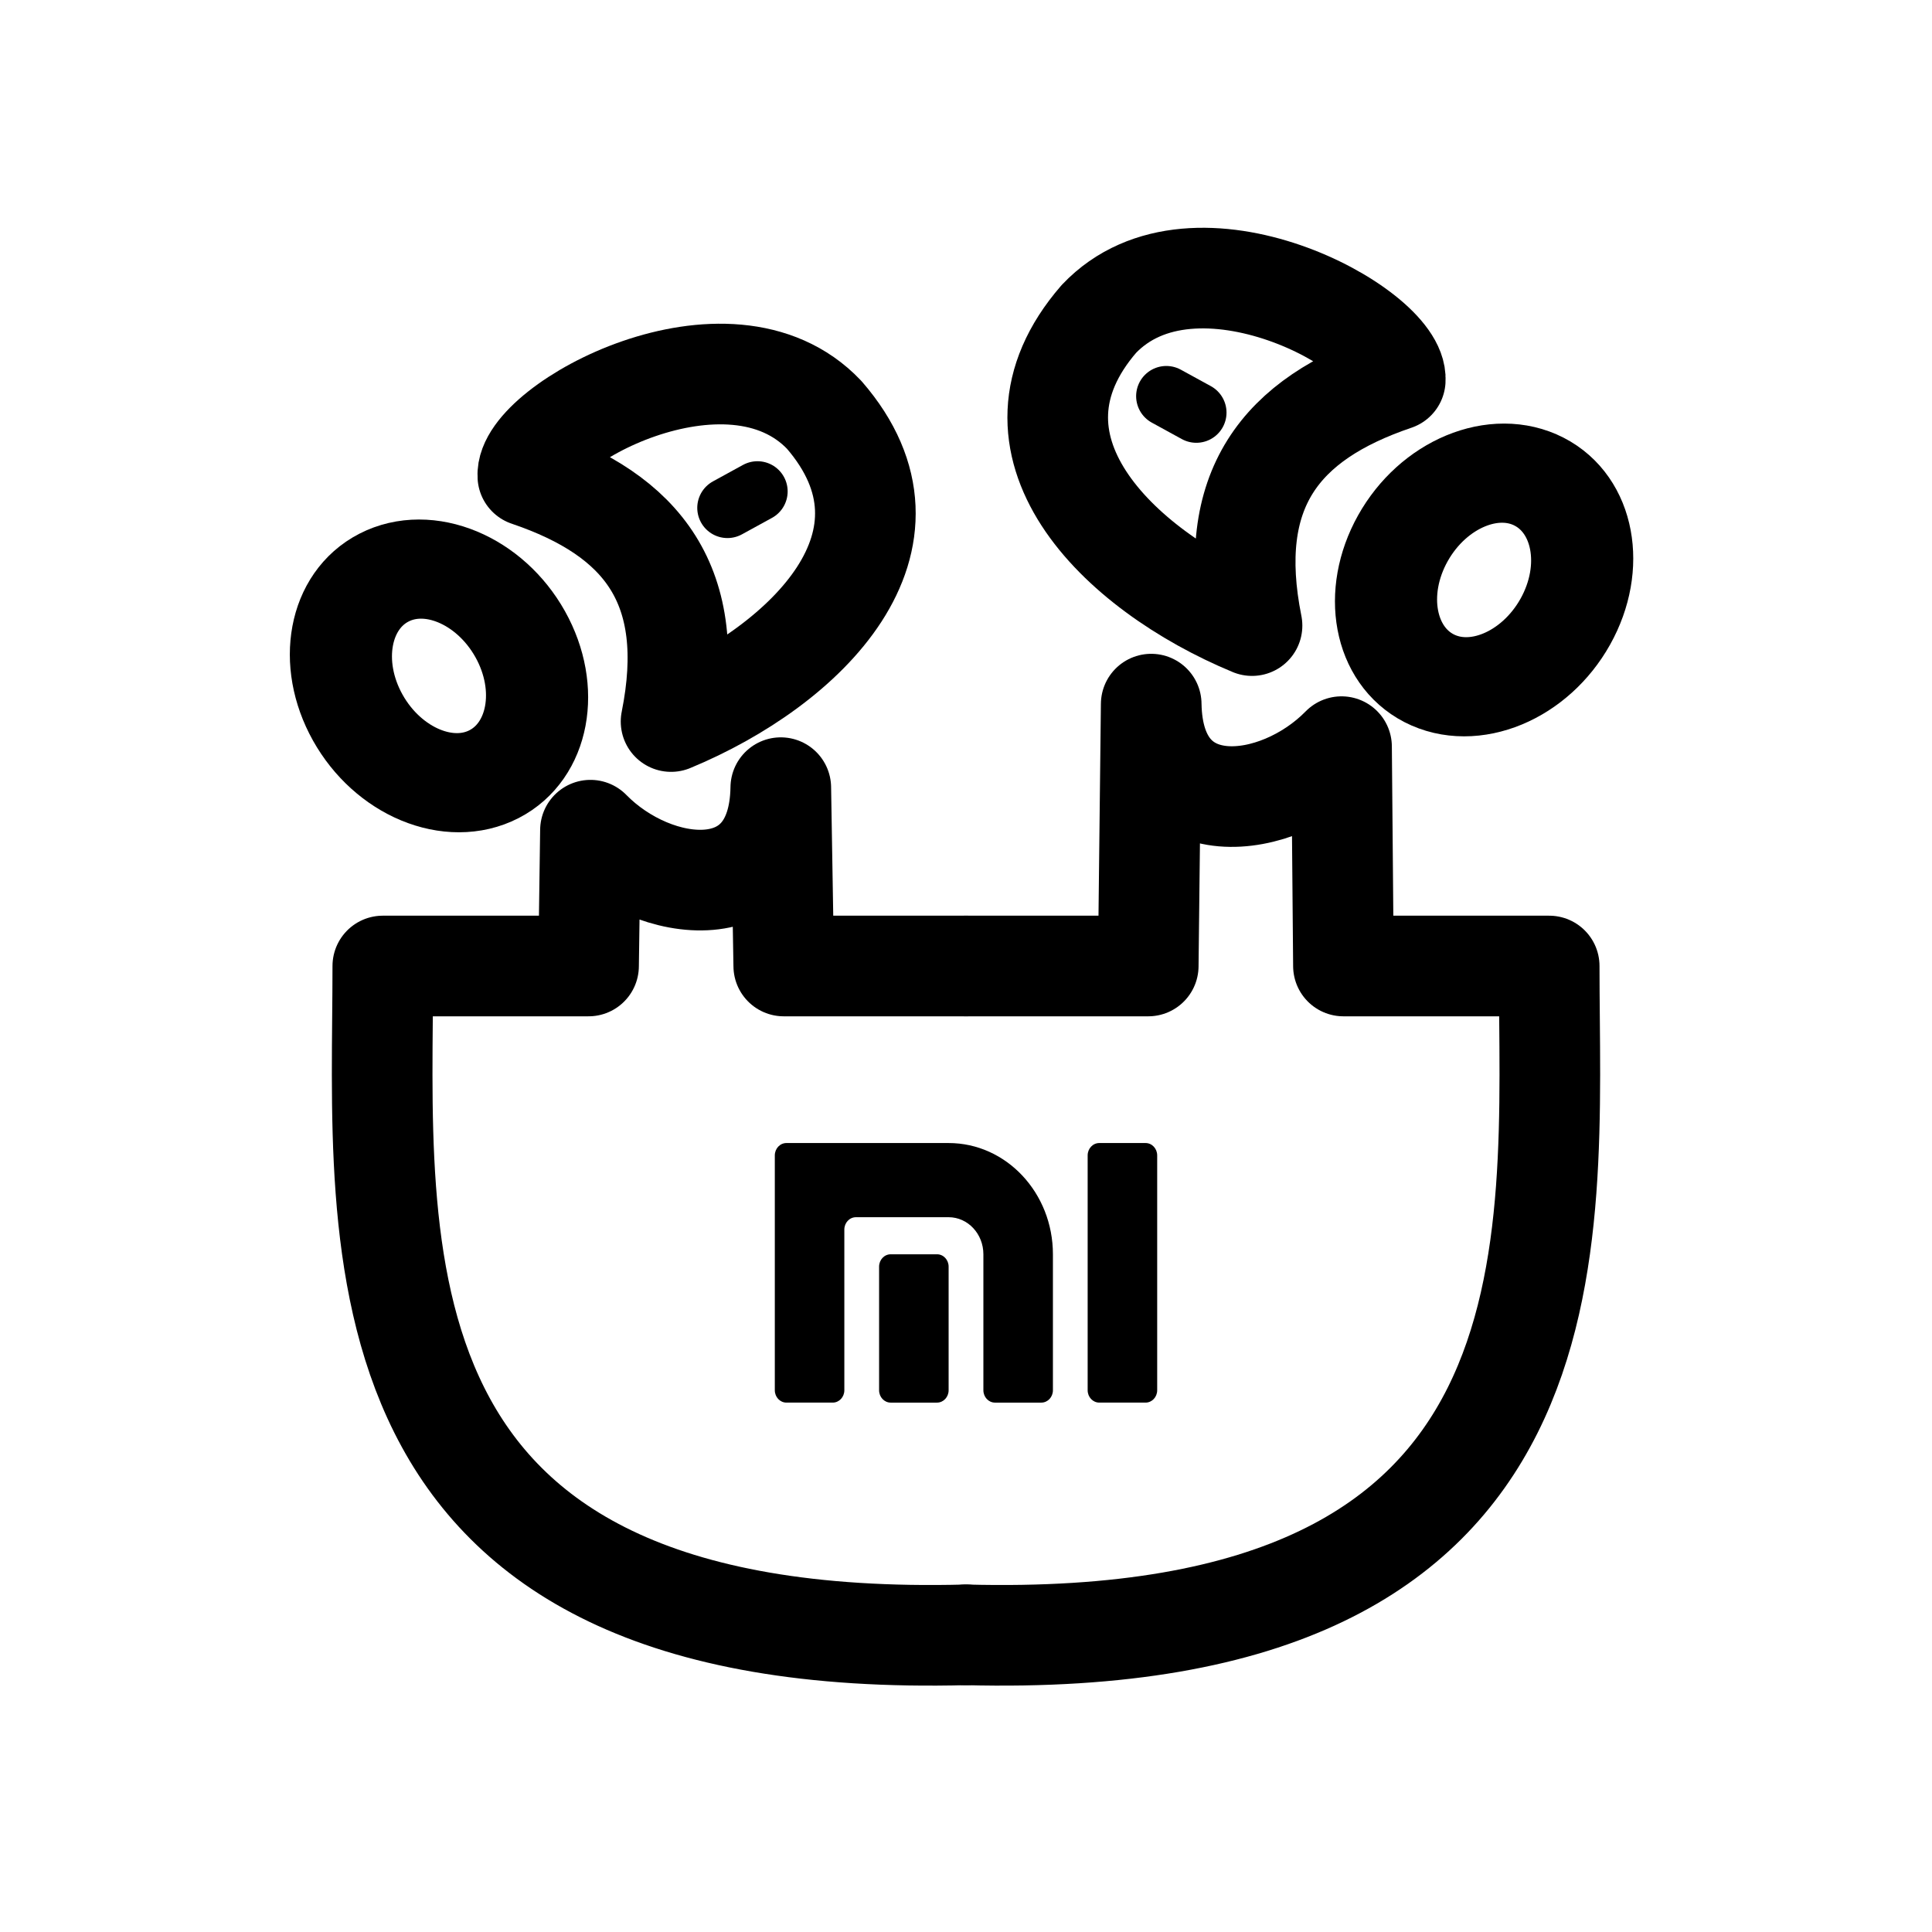
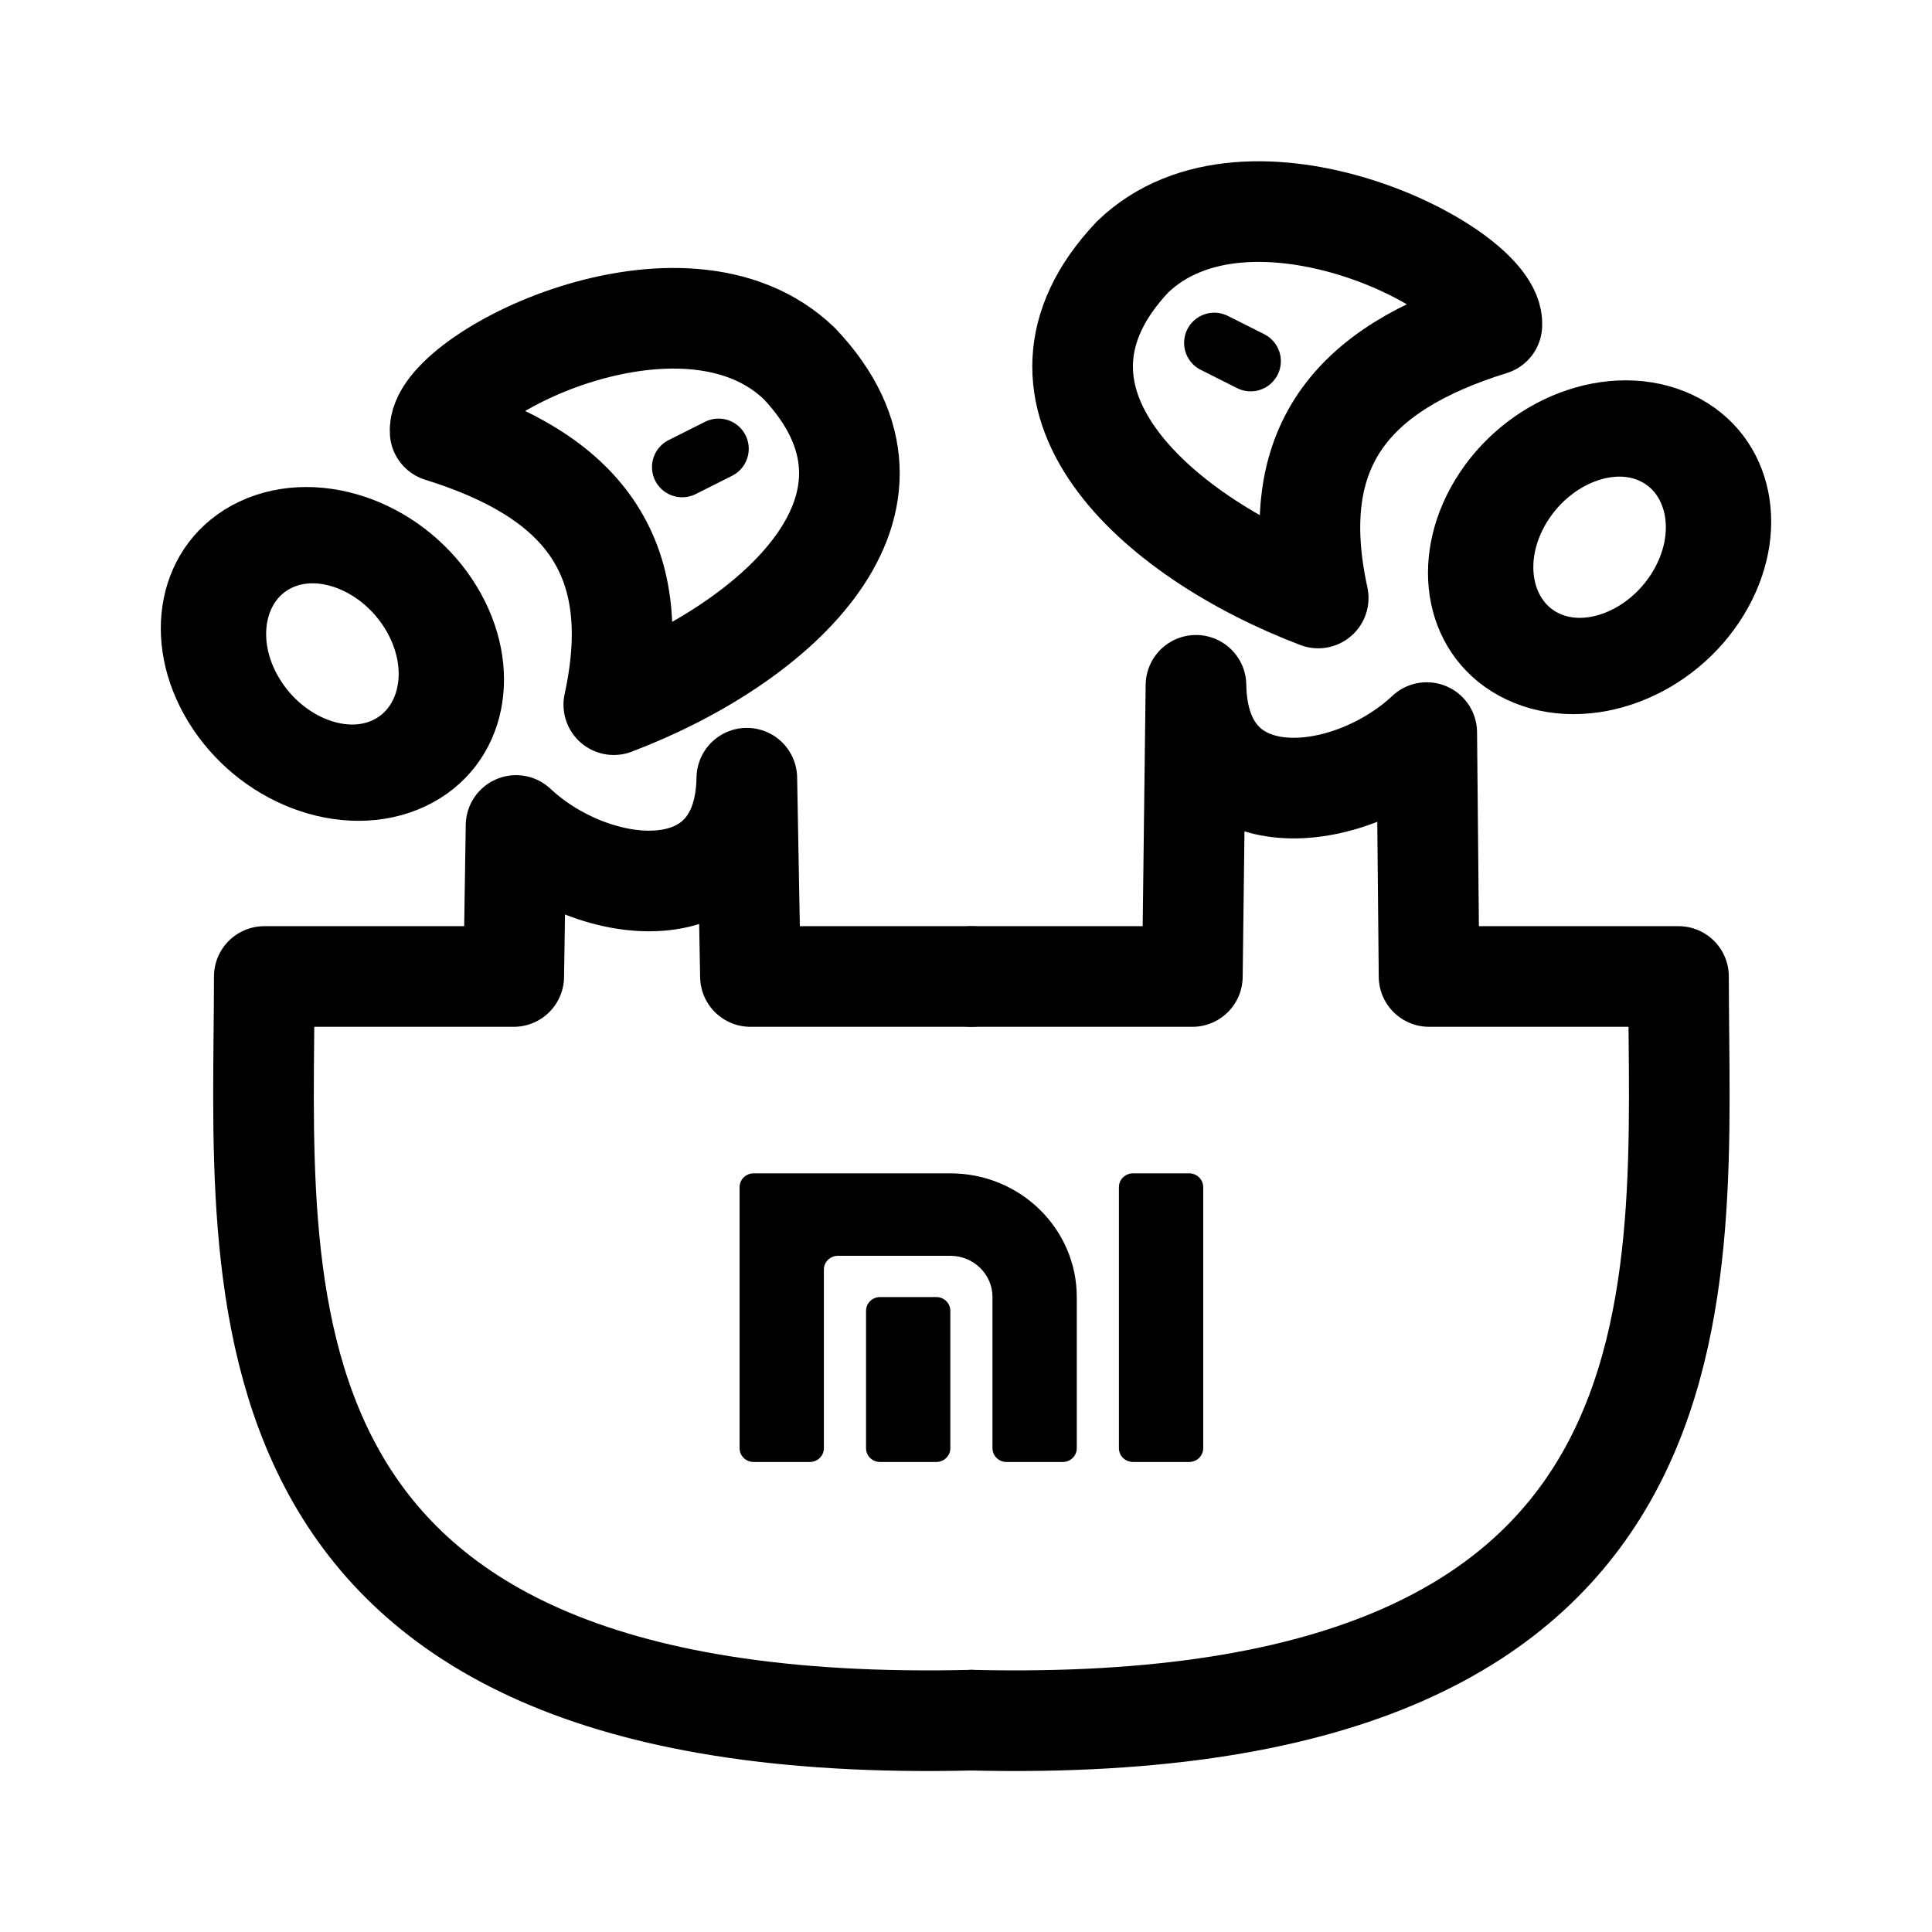
<svg xmlns="http://www.w3.org/2000/svg" width="192" height="192" viewBox="0 0 192 192" version="1.1" id="svg5" xml:space="preserve">
  <defs id="defs2" />
  <g id="layer1" style="display:inline">
-     <path fill="#000000" fill-rule="evenodd" d="m 83.909,122.193 a 1.152,1.228 0 0 1 1.152,-1.228 h 9.212 a 3.455,3.685 0 0 1 3.455,3.685 v 13.512 a 1.152,1.228 0 0 0 1.152,1.228 h 4.606 a 1.152,1.228 0 0 0 1.152,-1.228 V 124.649 A 10.364,11.055 0 0 0 94.273,113.594 H 78.152 a 1.152,1.228 0 0 0 -1.152,1.228 v 23.339 a 1.152,1.228 0 0 0 1.152,1.228 h 4.606 a 1.152,1.228 0 0 0 1.152,-1.228 z m 29.939,-8.599 A 1.152,1.228 0 0 1 115,114.822 v 23.339 a 1.152,1.228 0 0 1 -1.152,1.228 h -4.606 a 1.152,1.228 0 0 1 -1.152,-1.228 v -23.339 a 1.152,1.228 0 0 1 1.152,-1.228 z M 93.121,124.649 a 1.152,1.228 0 0 1 1.152,1.228 v 12.284 A 1.152,1.228 0 0 1 93.121,139.39 h -4.606 a 1.152,1.228 0 0 1 -1.152,-1.228 v -12.284 a 1.152,1.228 0 0 1 1.152,-1.228 z" clip-rule="evenodd" id="path3" style="display:inline;stroke-width:1" />
-     <path style="display:inline;fill:none;fill-opacity:1;stroke:#000000;stroke-width:10;stroke-linecap:round;stroke-linejoin:round;stroke-miterlimit:6;paint-order:fill markers stroke" d="M 96,162.469 C 158.268,164.092 153.957,123.533 153.957,96 h -20.447 l -0.189,-21.799 c -6.366,6.511 -18.729,8.031 -18.915,-4.226 L 114.111,96 H 96" id="path4" />
-     <path style="display:inline;fill:none;fill-opacity:1;stroke:#000000;stroke-width:10;stroke-linecap:round;stroke-linejoin:round;stroke-miterlimit:6;paint-order:fill markers stroke" d="M 96,162.469 C 33.732,164.092 38.043,123.533 38.043,96 h 20.447 l 0.189,-13.497 c 6.366,6.511 18.729,8.031 18.915,-4.226 L 77.889,96 H 96" id="path631" />
-     <ellipse style="display:inline;fill:none;fill-opacity:1;stroke:#000000;stroke-width:10.003;stroke-linecap:round;stroke-linejoin:round;stroke-miterlimit:6;stroke-dasharray:none;paint-order:fill markers stroke" id="path1" ry="11.193" rx="9.073" cy="79.733" cx="5.275" transform="matrix(0.8894679,-0.4569977,0.4883034,0.8726739,0,0)" />
-     <path style="fill:none;fill-opacity:1;stroke:#000000;stroke-width:10;stroke-linecap:round;stroke-linejoin:round;stroke-miterlimit:6;stroke-dasharray:none;paint-order:fill markers stroke" d="M 52.456,47.308 C 63.908,51.193 69.395,58.199 66.689,71.706 80.172,66.119 92.719,53.713 81.911,41.233 72.391,31.202 52.132,42.291 52.456,47.308 Z" id="path2" />
-     <path style="display:inline;fill:none;fill-opacity:1;stroke:#000000;stroke-width:6;stroke-linecap:round;stroke-linejoin:round;stroke-miterlimit:6;stroke-dasharray:none;paint-order:fill markers stroke" d="m 75.276,48.836 -2.983,1.635" id="path6" />
-     <ellipse style="fill:none;fill-opacity:1;stroke:#000000;stroke-width:10.003;stroke-linecap:round;stroke-linejoin:round;stroke-miterlimit:6;stroke-dasharray:none;paint-order:fill markers stroke" id="ellipse4" ry="11.193" rx="9.073" cy="-16.147" cx="-156.952" transform="matrix(-0.8894679,-0.4569977,-0.4883034,0.8726739,0,0)" />
-     <path style="display:inline;fill:none;fill-opacity:1;stroke:#000000;stroke-width:10;stroke-linecap:round;stroke-linejoin:round;stroke-miterlimit:6;stroke-dasharray:none;paint-order:fill markers stroke" d="M 138.659,37.773 C 127.207,41.658 121.72,48.664 124.425,62.171 110.942,56.583 98.396,44.177 109.204,31.698 c 9.52,-10.031 29.779,1.058 29.455,6.075 z" id="path5" />
-     <path style="display:inline;fill:none;fill-opacity:1;stroke:#000000;stroke-width:6;stroke-linecap:round;stroke-linejoin:round;stroke-miterlimit:6;stroke-dasharray:none;paint-order:fill markers stroke" d="M 118.89,41.004 115.907,39.37" id="path6-7" />
+     <path fill="#000000" fill-rule="evenodd" d="m 81.877,126.167 a 1.396,1.366 0 0 1 1.396,-1.366 h 11.17 a 4.189,4.098 0 0 1 4.189,4.098 v 15.025 a 1.396,1.366 0 0 0 1.396,1.366 h 5.585 a 1.396,1.366 0 0 0 1.396,-1.366 V 128.898 A 12.566,12.293 0 0 0 94.443,116.606 H 74.896 a 1.396,1.366 0 0 0 -1.396,1.366 v 25.951 a 1.396,1.366 0 0 0 1.396,1.366 h 5.585 a 1.396,1.366 0 0 0 1.396,-1.366 z m 36.301,-9.561 a 1.396,1.366 0 0 1 1.396,1.366 v 25.951 a 1.396,1.366 0 0 1 -1.396,1.366 h -5.585 a 1.396,1.366 0 0 1 -1.396,-1.366 v -25.951 a 1.396,1.366 0 0 1 1.396,-1.366 z m -25.131,12.293 a 1.396,1.366 0 0 1 1.396,1.366 v 13.659 a 1.396,1.366 0 0 1 -1.396,1.366 h -5.585 a 1.396,1.366 0 0 1 -1.396,-1.366 v -13.659 a 1.396,1.366 0 0 1 1.396,-1.366 z" clip-rule="evenodd" id="path3" style="display:inline;stroke-width:1" />
+     <path style="display:inline;fill:none;fill-opacity:1;stroke:#000000;stroke-width:10;stroke-linecap:round;stroke-linejoin:round;stroke-miterlimit:6;paint-order:fill markers stroke" d="m 96.537,170.95 c 75.498,1.806 70.272,-43.293 70.272,-73.908 h -24.791 l -0.23,-24.238 c -7.719,7.239 -22.708,8.929 -22.934,-4.699 l -0.358,28.938 H 96.537" id="path4" />
+     <path style="display:inline;fill:none;fill-opacity:1;stroke:#000000;stroke-width:10;stroke-linecap:round;stroke-linejoin:round;stroke-miterlimit:6;paint-order:fill markers stroke" d="M 96.537,170.95 C 21.039,172.756 26.264,127.657 26.264,97.043 h 24.791 l 0.23,-15.008 c 7.719,7.239 22.708,8.929 22.934,-4.699 l 0.358,19.707 h 21.96" id="path631" />
+     <ellipse style="display:inline;fill:none;fill-opacity:1;stroke:#000000;stroke-width:10.029;stroke-linecap:round;stroke-linejoin:round;stroke-miterlimit:6;stroke-dasharray:none;paint-order:fill markers stroke" id="path1" ry="12.723" rx="10.817" cy="73.291" cx="-5.682" transform="matrix(0.9046142,-0.4262313,0.5208552,0.8536451,0,0)" />
+     <path style="fill:none;fill-opacity:1;stroke:#000000;stroke-width:10;stroke-linecap:round;stroke-linejoin:round;stroke-miterlimit:6;stroke-dasharray:none;paint-order:fill markers stroke" d="M 43.74,42.901 C 57.626,47.221 64.278,55.011 60.998,70.029 77.346,63.817 92.559,50.022 79.454,36.146 67.911,24.993 43.348,37.323 43.74,42.901 Z" id="path2" />
+     <path style="display:inline;fill:none;fill-opacity:1;stroke:#000000;stroke-width:6;stroke-linecap:round;stroke-linejoin:round;stroke-miterlimit:6;stroke-dasharray:none;paint-order:fill markers stroke" d="m 71.409,44.6 -3.616,1.818" id="path6" />
+     <ellipse style="fill:none;fill-opacity:1;stroke:#000000;stroke-width:10.029;stroke-linecap:round;stroke-linejoin:round;stroke-miterlimit:6;stroke-dasharray:none;paint-order:fill markers stroke" id="ellipse4" ry="12.723" rx="10.817" cy="-18.667" cx="-164.979" transform="matrix(-0.9046142,-0.4262313,-0.5208552,0.8536451,0,0)" />
+     <path style="display:inline;fill:none;fill-opacity:1;stroke:#000000;stroke-width:10;stroke-linecap:round;stroke-linejoin:round;stroke-miterlimit:6;stroke-dasharray:none;paint-order:fill markers stroke" d="m 148.26,32.299 c -13.886,4.32 -20.538,12.11 -17.258,27.128 -16.348,-6.213 -31.56,-20.007 -18.456,-33.884 11.543,-11.153 36.106,1.177 35.714,6.755 z" id="path5" />
+     <path style="display:inline;fill:none;fill-opacity:1;stroke:#000000;stroke-width:6;stroke-linecap:round;stroke-linejoin:round;stroke-miterlimit:6;stroke-dasharray:none;paint-order:fill markers stroke" d="m 124.29,35.892 -3.616,-1.818" id="path6-7" />
  </g>
  <g id="layer3" style="display:none">
    <ellipse style="display:inline;fill:none;stroke:#a49de3;stroke-width:0.43;stroke-dasharray:none;stroke-opacity:1" id="path1961" cx="96" cy="96" rx="79.785" ry="79.785" />
  </g>
</svg>
